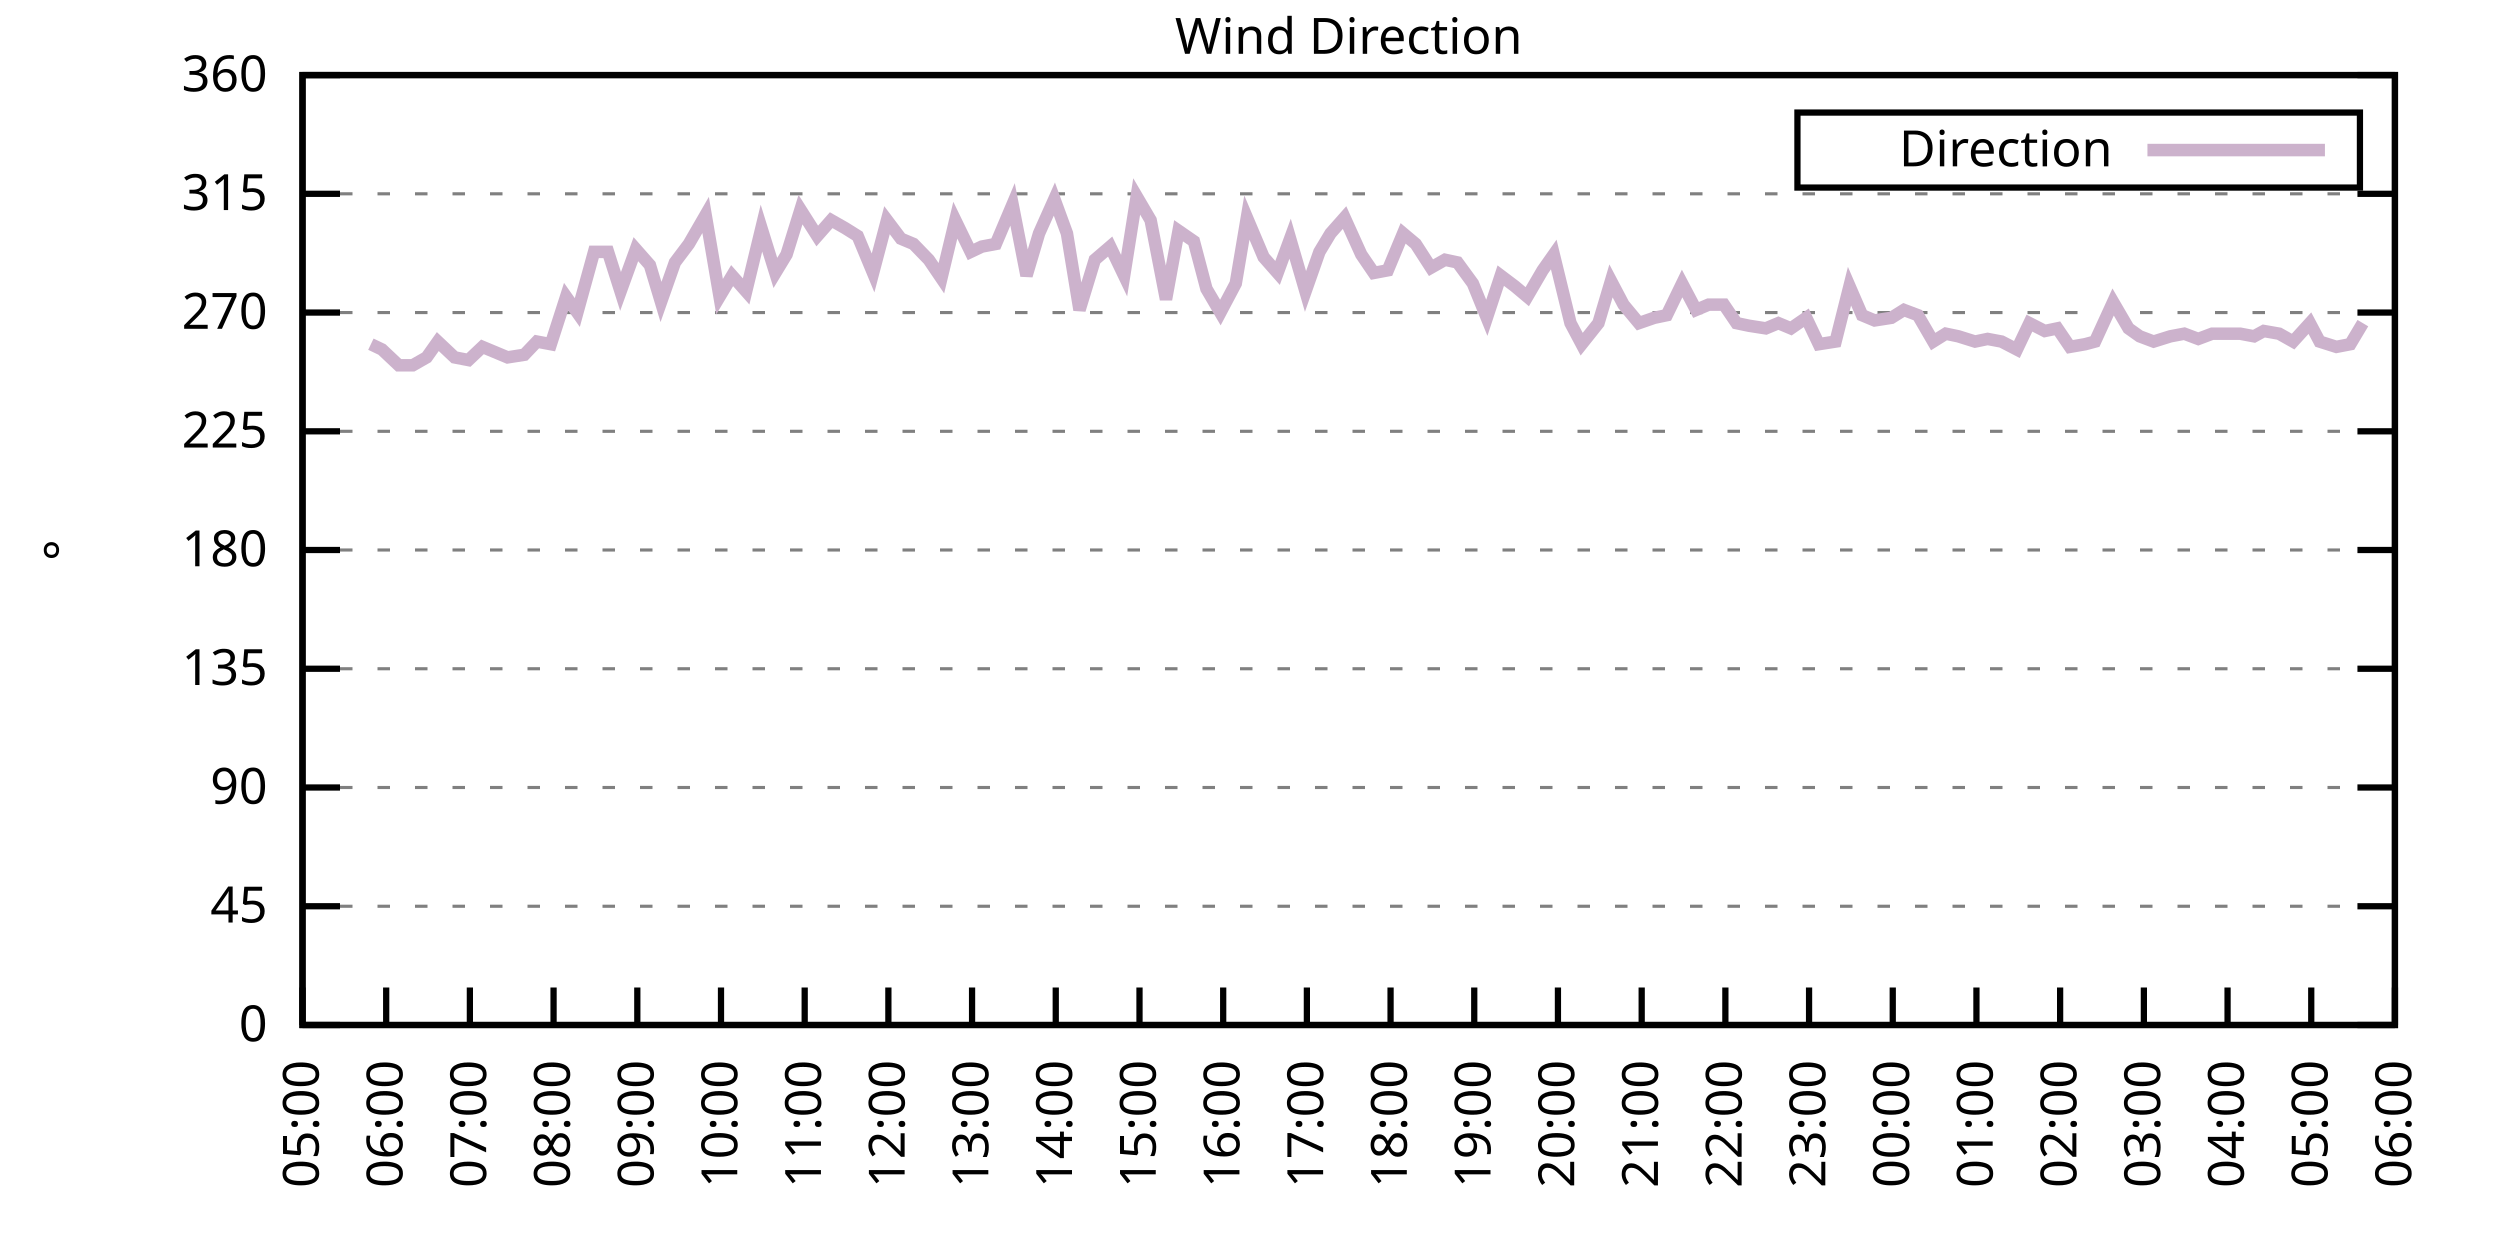
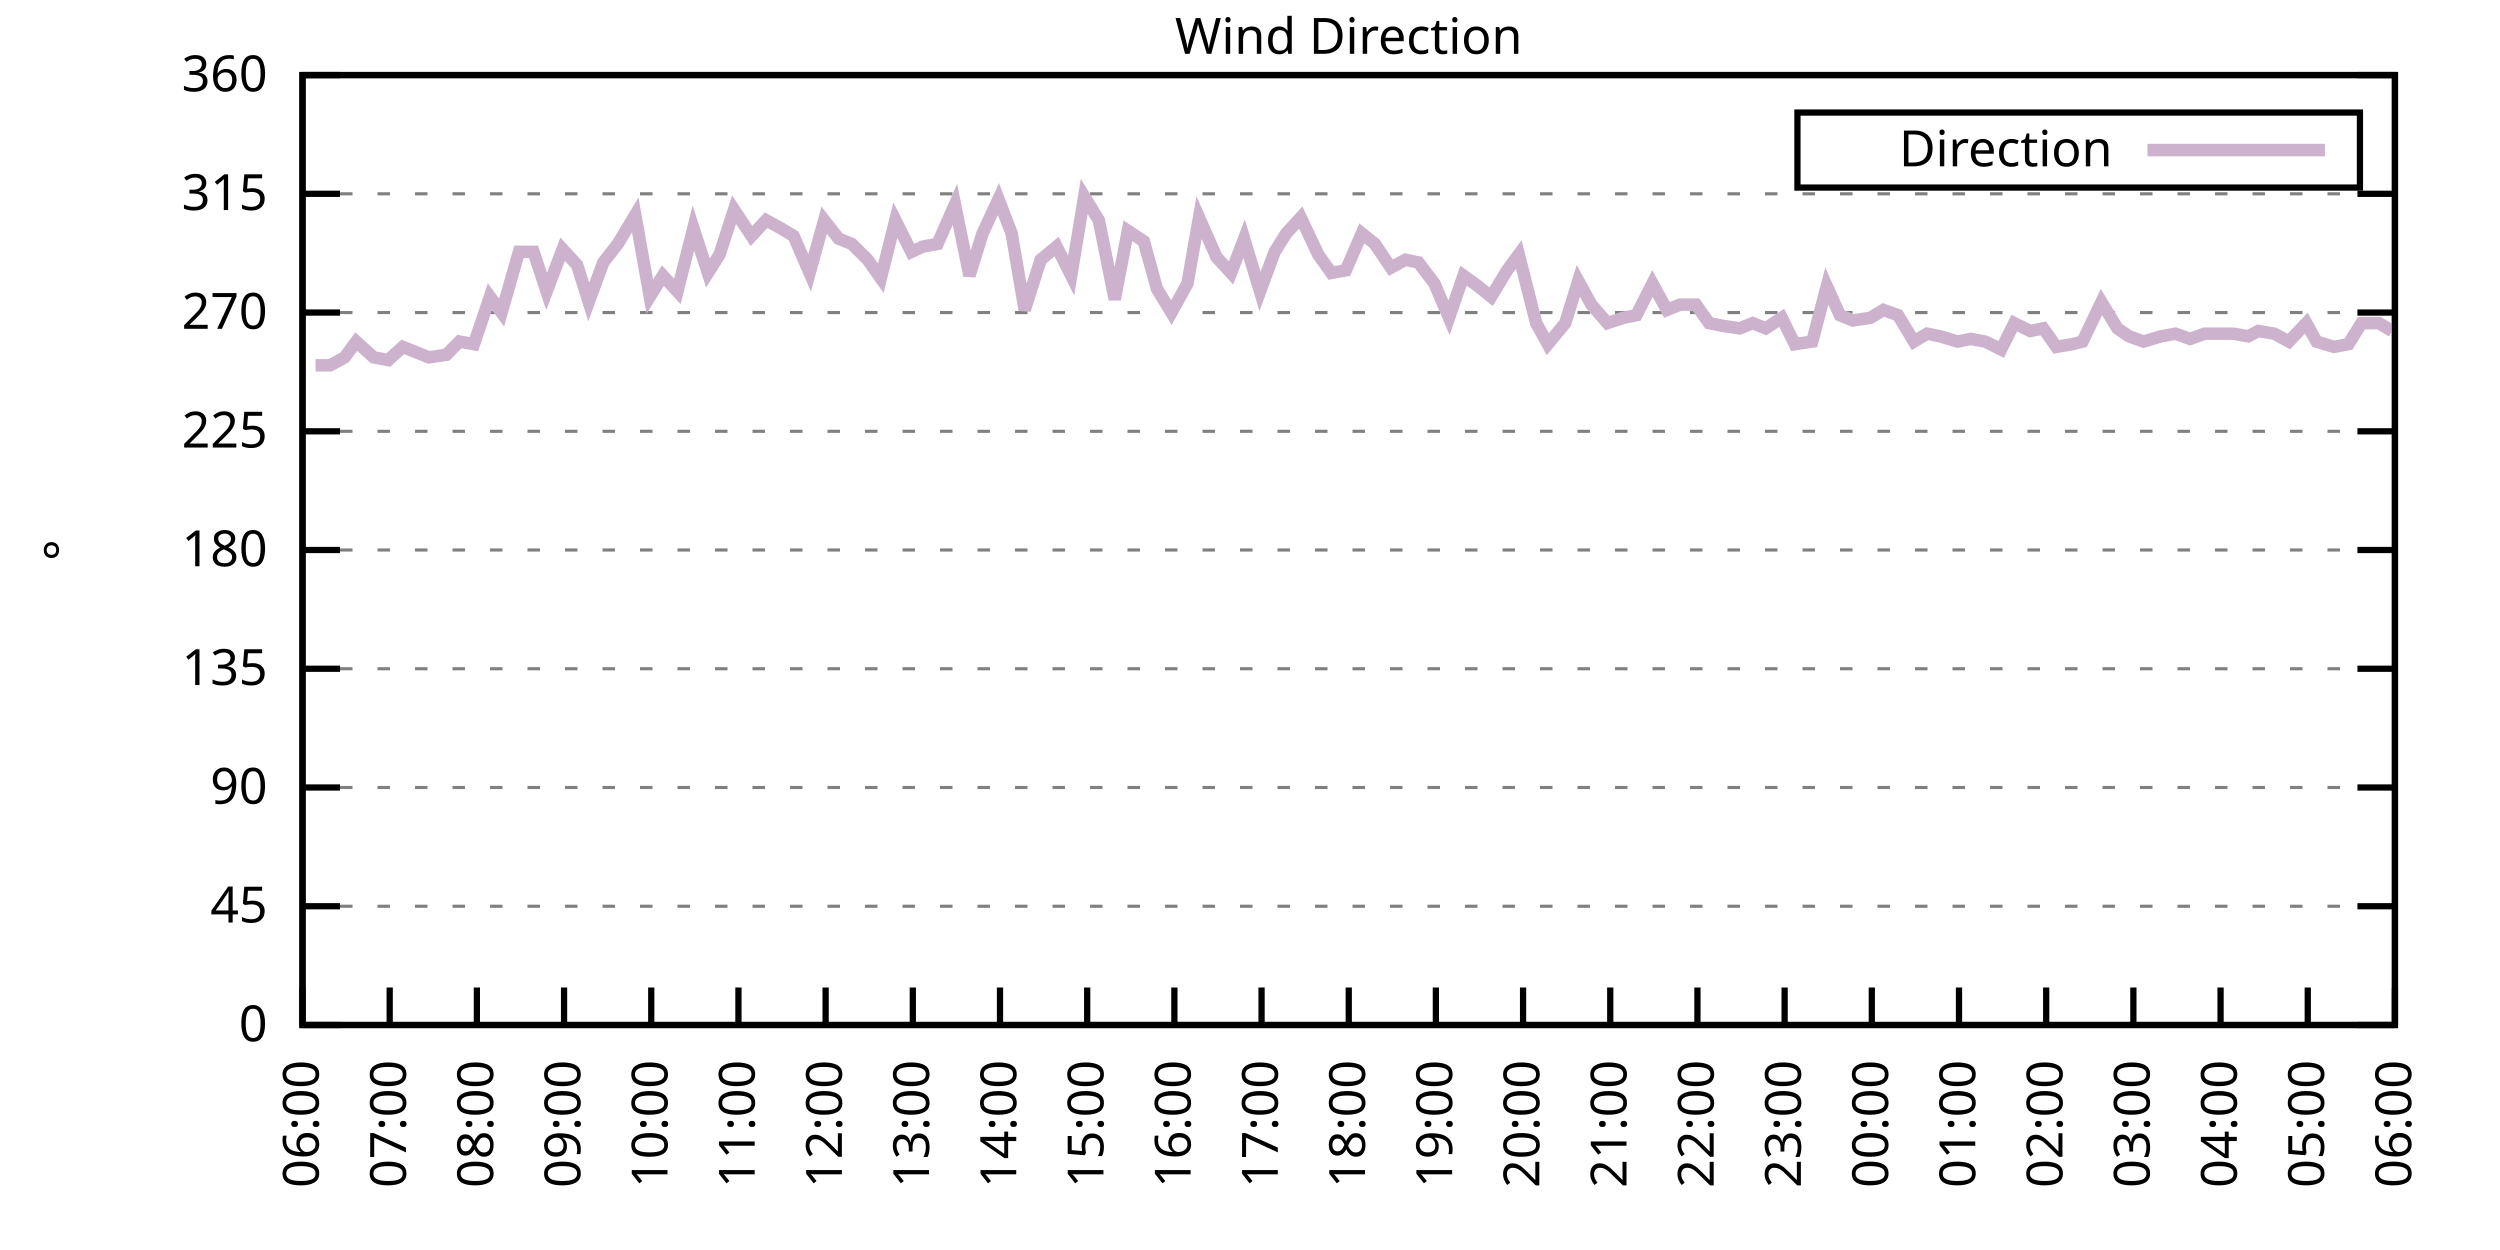
<svg xmlns="http://www.w3.org/2000/svg" xmlns:xlink="http://www.w3.org/1999/xlink" width="400" height="200" viewBox="0 0 400 200">
  <g id="gnuplot_canvas">
    <rect x="0" y="0" width="400" height="200" fill="none" />
    <defs>
      <circle id="gpDot" r="0.5" stroke-width="0.5" stroke="currentColor" />
      <path id="gpPt0" stroke-width="0.333" stroke="currentColor" d="M-1,0 h2 M0,-1 v2" />
      <path id="gpPt1" stroke-width="0.333" stroke="currentColor" d="M-1,-1 L1,1 M1,-1 L-1,1" />
      <path id="gpPt2" stroke-width="0.333" stroke="currentColor" d="M-1,0 L1,0 M0,-1 L0,1 M-1,-1 L1,1 M-1,1 L1,-1" />
      <rect id="gpPt3" stroke-width="0.333" stroke="currentColor" x="-1" y="-1" width="2" height="2" />
      <rect id="gpPt4" stroke-width="0.333" stroke="currentColor" fill="currentColor" x="-1" y="-1" width="2" height="2" />
      <circle id="gpPt5" stroke-width="0.333" stroke="currentColor" cx="0" cy="0" r="1" />
      <use xlink:href="#gpPt5" id="gpPt6" fill="currentColor" stroke="none" />
      <path id="gpPt7" stroke-width="0.333" stroke="currentColor" d="M0,-1.33 L-1.33,0.67 L1.33,0.67 z" />
      <use xlink:href="#gpPt7" id="gpPt8" fill="currentColor" stroke="none" />
      <use xlink:href="#gpPt7" id="gpPt9" stroke="currentColor" transform="rotate(180)" />
      <use xlink:href="#gpPt9" id="gpPt10" fill="currentColor" stroke="none" />
      <use xlink:href="#gpPt3" id="gpPt11" stroke="currentColor" transform="rotate(45)" />
      <use xlink:href="#gpPt11" id="gpPt12" fill="currentColor" stroke="none" />
      <path id="gpPt13" stroke-width="0.333" stroke="currentColor" d="M0,1.330 L1.265,0.411 L0.782,-1.067 L-0.782,-1.076 L-1.265,0.411 z" />
      <use xlink:href="#gpPt13" id="gpPt14" fill="currentColor" stroke="none" />
      <filter id="textbox" filterUnits="objectBoundingBox" x="0" y="0" height="1" width="1">
        <feFlood flood-color="white" flood-opacity="1" result="bgnd" />
        <feComposite in="SourceGraphic" in2="bgnd" operator="atop" />
      </filter>
      <filter id="greybox" filterUnits="objectBoundingBox" x="0" y="0" height="1" width="1">
        <feFlood flood-color="lightgrey" flood-opacity="1" result="grey" />
        <feComposite in="SourceGraphic" in2="grey" operator="atop" />
      </filter>
    </defs>
    <g fill="none" color="white" stroke="currentColor" stroke-width="1.00" stroke-linecap="butt" stroke-linejoin="miter">
</g>
    <g fill="none" color="black" stroke="currentColor" stroke-width="1.00" stroke-linecap="butt" stroke-linejoin="miter">
      <g stroke="none" shape-rendering="crispEdges">
        <polygon fill="rgb(255, 255, 255)" points="48.40,164.00 383.18,164.00 383.18,12.02 48.40,12.02 " />
      </g>
    </g>
    <g fill="none" color="black" stroke="currentColor" stroke-width="1.00" stroke-linecap="butt" stroke-linejoin="miter">
</g>
    <g fill="none" color="black" stroke="black" stroke-width="0.50" stroke-linecap="butt" stroke-linejoin="miter">
</g>
    <g fill="none" color="gray" stroke="currentColor" stroke-width="0.50" stroke-linecap="butt" stroke-linejoin="miter">
      <path stroke="gray" stroke-dasharray="2,4" class="gridline" d="M48.40,164.00 L383.19,164.00  " />
    </g>
    <g fill="none" color="gray" stroke="gray" stroke-width="1.00" stroke-linecap="butt" stroke-linejoin="miter">
</g>
    <g fill="none" color="black" stroke="currentColor" stroke-width="1.00" stroke-linecap="butt" stroke-linejoin="miter">
      <path stroke="black" d="M48.40,164.00 L54.40,164.00 M383.19,164.00 L377.19,164.00  " />
      <g transform="translate(42.80,166.60)" stroke="none" fill="black" font-family="Sans" font-size="8.00" text-anchor="end">
        <text>
          <tspan font-family="Sans"> 0</tspan>
        </text>
      </g>
    </g>
    <g fill="none" color="black" stroke="currentColor" stroke-width="1.00" stroke-linecap="butt" stroke-linejoin="miter">
</g>
    <g fill="none" color="black" stroke="black" stroke-width="0.50" stroke-linecap="butt" stroke-linejoin="miter">
</g>
    <g fill="none" color="gray" stroke="currentColor" stroke-width="0.50" stroke-linecap="butt" stroke-linejoin="miter">
      <path stroke="gray" stroke-dasharray="2,4" class="gridline" d="M48.40,145.00 L383.19,145.00  " />
    </g>
    <g fill="none" color="gray" stroke="gray" stroke-width="1.00" stroke-linecap="butt" stroke-linejoin="miter">
</g>
    <g fill="none" color="black" stroke="currentColor" stroke-width="1.00" stroke-linecap="butt" stroke-linejoin="miter">
      <path stroke="black" d="M48.40,145.00 L54.40,145.00 M383.19,145.00 L377.19,145.00  " />
      <g transform="translate(42.80,147.60)" stroke="none" fill="black" font-family="Sans" font-size="8.00" text-anchor="end">
        <text>
          <tspan font-family="Sans"> 45</tspan>
        </text>
      </g>
    </g>
    <g fill="none" color="black" stroke="currentColor" stroke-width="1.00" stroke-linecap="butt" stroke-linejoin="miter">
</g>
    <g fill="none" color="black" stroke="black" stroke-width="0.50" stroke-linecap="butt" stroke-linejoin="miter">
</g>
    <g fill="none" color="gray" stroke="currentColor" stroke-width="0.50" stroke-linecap="butt" stroke-linejoin="miter">
      <path stroke="gray" stroke-dasharray="2,4" class="gridline" d="M48.40,126.00 L383.19,126.00  " />
    </g>
    <g fill="none" color="gray" stroke="gray" stroke-width="1.00" stroke-linecap="butt" stroke-linejoin="miter">
</g>
    <g fill="none" color="black" stroke="currentColor" stroke-width="1.00" stroke-linecap="butt" stroke-linejoin="miter">
      <path stroke="black" d="M48.40,126.00 L54.40,126.00 M383.19,126.00 L377.19,126.00  " />
      <g transform="translate(42.80,128.60)" stroke="none" fill="black" font-family="Sans" font-size="8.00" text-anchor="end">
        <text>
          <tspan font-family="Sans"> 90</tspan>
        </text>
      </g>
    </g>
    <g fill="none" color="black" stroke="currentColor" stroke-width="1.00" stroke-linecap="butt" stroke-linejoin="miter">
</g>
    <g fill="none" color="black" stroke="black" stroke-width="0.50" stroke-linecap="butt" stroke-linejoin="miter">
</g>
    <g fill="none" color="gray" stroke="currentColor" stroke-width="0.50" stroke-linecap="butt" stroke-linejoin="miter">
      <path stroke="gray" stroke-dasharray="2,4" class="gridline" d="M48.40,107.00 L383.19,107.00  " />
    </g>
    <g fill="none" color="gray" stroke="gray" stroke-width="1.00" stroke-linecap="butt" stroke-linejoin="miter">
</g>
    <g fill="none" color="black" stroke="currentColor" stroke-width="1.00" stroke-linecap="butt" stroke-linejoin="miter">
      <path stroke="black" d="M48.40,107.00 L54.40,107.00 M383.19,107.00 L377.19,107.00  " />
      <g transform="translate(42.80,109.60)" stroke="none" fill="black" font-family="Sans" font-size="8.00" text-anchor="end">
        <text>
          <tspan font-family="Sans"> 135</tspan>
        </text>
      </g>
    </g>
    <g fill="none" color="black" stroke="currentColor" stroke-width="1.00" stroke-linecap="butt" stroke-linejoin="miter">
</g>
    <g fill="none" color="black" stroke="black" stroke-width="0.50" stroke-linecap="butt" stroke-linejoin="miter">
</g>
    <g fill="none" color="gray" stroke="currentColor" stroke-width="0.50" stroke-linecap="butt" stroke-linejoin="miter">
      <path stroke="gray" stroke-dasharray="2,4" class="gridline" d="M48.40,88.00 L383.19,88.00  " />
    </g>
    <g fill="none" color="gray" stroke="gray" stroke-width="1.00" stroke-linecap="butt" stroke-linejoin="miter">
</g>
    <g fill="none" color="black" stroke="currentColor" stroke-width="1.00" stroke-linecap="butt" stroke-linejoin="miter">
      <path stroke="black" d="M48.40,88.00 L54.40,88.00 M383.19,88.00 L377.19,88.00  " />
      <g transform="translate(42.80,90.60)" stroke="none" fill="black" font-family="Sans" font-size="8.00" text-anchor="end">
        <text>
          <tspan font-family="Sans"> 180</tspan>
        </text>
      </g>
    </g>
    <g fill="none" color="black" stroke="currentColor" stroke-width="1.00" stroke-linecap="butt" stroke-linejoin="miter">
</g>
    <g fill="none" color="black" stroke="black" stroke-width="0.50" stroke-linecap="butt" stroke-linejoin="miter">
</g>
    <g fill="none" color="gray" stroke="currentColor" stroke-width="0.50" stroke-linecap="butt" stroke-linejoin="miter">
      <path stroke="gray" stroke-dasharray="2,4" class="gridline" d="M48.40,69.01 L383.19,69.01  " />
    </g>
    <g fill="none" color="gray" stroke="gray" stroke-width="1.00" stroke-linecap="butt" stroke-linejoin="miter">
</g>
    <g fill="none" color="black" stroke="currentColor" stroke-width="1.00" stroke-linecap="butt" stroke-linejoin="miter">
      <path stroke="black" d="M48.40,69.01 L54.40,69.01 M383.19,69.01 L377.19,69.01  " />
      <g transform="translate(42.80,71.61)" stroke="none" fill="black" font-family="Sans" font-size="8.00" text-anchor="end">
        <text>
          <tspan font-family="Sans"> 225</tspan>
        </text>
      </g>
    </g>
    <g fill="none" color="black" stroke="currentColor" stroke-width="1.00" stroke-linecap="butt" stroke-linejoin="miter">
</g>
    <g fill="none" color="black" stroke="black" stroke-width="0.50" stroke-linecap="butt" stroke-linejoin="miter">
</g>
    <g fill="none" color="gray" stroke="currentColor" stroke-width="0.50" stroke-linecap="butt" stroke-linejoin="miter">
      <path stroke="gray" stroke-dasharray="2,4" class="gridline" d="M48.40,50.01 L383.19,50.01  " />
    </g>
    <g fill="none" color="gray" stroke="gray" stroke-width="1.00" stroke-linecap="butt" stroke-linejoin="miter">
</g>
    <g fill="none" color="black" stroke="currentColor" stroke-width="1.00" stroke-linecap="butt" stroke-linejoin="miter">
      <path stroke="black" d="M48.40,50.01 L54.40,50.01 M383.19,50.01 L377.19,50.01  " />
      <g transform="translate(42.80,52.61)" stroke="none" fill="black" font-family="Sans" font-size="8.00" text-anchor="end">
        <text>
          <tspan font-family="Sans"> 270</tspan>
        </text>
      </g>
    </g>
    <g fill="none" color="black" stroke="currentColor" stroke-width="1.00" stroke-linecap="butt" stroke-linejoin="miter">
</g>
    <g fill="none" color="black" stroke="black" stroke-width="0.50" stroke-linecap="butt" stroke-linejoin="miter">
</g>
    <g fill="none" color="gray" stroke="currentColor" stroke-width="0.50" stroke-linecap="butt" stroke-linejoin="miter">
      <path stroke="gray" stroke-dasharray="2,4" class="gridline" d="M48.40,31.01 L383.19,31.01  " />
    </g>
    <g fill="none" color="gray" stroke="gray" stroke-width="1.00" stroke-linecap="butt" stroke-linejoin="miter">
</g>
    <g fill="none" color="black" stroke="currentColor" stroke-width="1.00" stroke-linecap="butt" stroke-linejoin="miter">
      <path stroke="black" d="M48.40,31.01 L54.40,31.01 M383.19,31.01 L377.19,31.01  " />
      <g transform="translate(42.80,33.61)" stroke="none" fill="black" font-family="Sans" font-size="8.00" text-anchor="end">
        <text>
          <tspan font-family="Sans"> 315</tspan>
        </text>
      </g>
    </g>
    <g fill="none" color="black" stroke="currentColor" stroke-width="1.00" stroke-linecap="butt" stroke-linejoin="miter">
</g>
    <g fill="none" color="black" stroke="black" stroke-width="0.50" stroke-linecap="butt" stroke-linejoin="miter">
</g>
    <g fill="none" color="gray" stroke="currentColor" stroke-width="0.50" stroke-linecap="butt" stroke-linejoin="miter">
      <path stroke="gray" stroke-dasharray="2,4" class="gridline" d="M48.40,12.01 L383.19,12.01  " />
    </g>
    <g fill="none" color="gray" stroke="gray" stroke-width="1.00" stroke-linecap="butt" stroke-linejoin="miter">
</g>
    <g fill="none" color="black" stroke="currentColor" stroke-width="1.00" stroke-linecap="butt" stroke-linejoin="miter">
      <path stroke="black" d="M48.40,12.01 L54.40,12.01 M383.19,12.01 L377.19,12.01  " />
      <g transform="translate(42.80,14.61)" stroke="none" fill="black" font-family="Sans" font-size="8.00" text-anchor="end">
        <text>
          <tspan font-family="Sans"> 360</tspan>
        </text>
      </g>
    </g>
    <g fill="none" color="black" stroke="currentColor" stroke-width="1.00" stroke-linecap="butt" stroke-linejoin="miter">
      <path stroke="black" d="M48.40,164.00 L48.40,158.00  " />
      <g transform="translate(51.00,169.60) rotate(270.00)" stroke="none" fill="black" font-family="Sans" font-size="8.00" text-anchor="end">
        <text>
-           <tspan font-family="Sans">05:00</tspan>
-         </text>
-       </g>
-     </g>
-     <g fill="none" color="black" stroke="currentColor" stroke-width="1.00" stroke-linecap="butt" stroke-linejoin="miter">
-       <path stroke="black" d="M61.79,164.00 L61.79,158.00  " />
-       <g transform="translate(64.39,169.60) rotate(270.00)" stroke="none" fill="black" font-family="Sans" font-size="8.00" text-anchor="end">
-         <text>
          <tspan font-family="Sans">06:00</tspan>
        </text>
      </g>
    </g>
    <g fill="none" color="black" stroke="currentColor" stroke-width="1.00" stroke-linecap="butt" stroke-linejoin="miter">
-       <path stroke="black" d="M75.18,164.00 L75.18,158.00  " />
-       <g transform="translate(77.78,169.60) rotate(270.00)" stroke="none" fill="black" font-family="Sans" font-size="8.00" text-anchor="end">
+       <path stroke="black" d="M62.35,164.00 L62.35,158.00  " />
+       <g transform="translate(64.95,169.60) rotate(270.00)" stroke="none" fill="black" font-family="Sans" font-size="8.00" text-anchor="end">
        <text>
          <tspan font-family="Sans">07:00</tspan>
        </text>
      </g>
    </g>
    <g fill="none" color="black" stroke="currentColor" stroke-width="1.00" stroke-linecap="butt" stroke-linejoin="miter">
-       <path stroke="black" d="M88.57,164.00 L88.57,158.00  " />
-       <g transform="translate(91.17,169.60) rotate(270.00)" stroke="none" fill="black" font-family="Sans" font-size="8.00" text-anchor="end">
+       <path stroke="black" d="M76.30,164.00 L76.30,158.00  " />
+       <g transform="translate(78.90,169.60) rotate(270.00)" stroke="none" fill="black" font-family="Sans" font-size="8.00" text-anchor="end">
        <text>
          <tspan font-family="Sans">08:00</tspan>
        </text>
      </g>
    </g>
    <g fill="none" color="black" stroke="currentColor" stroke-width="1.00" stroke-linecap="butt" stroke-linejoin="miter">
-       <path stroke="black" d="M101.97,164.00 L101.97,158.00  " />
-       <g transform="translate(104.57,169.60) rotate(270.00)" stroke="none" fill="black" font-family="Sans" font-size="8.00" text-anchor="end">
+       <path stroke="black" d="M90.25,164.00 L90.25,158.00  " />
+       <g transform="translate(92.85,169.60) rotate(270.00)" stroke="none" fill="black" font-family="Sans" font-size="8.00" text-anchor="end">
        <text>
          <tspan font-family="Sans">09:00</tspan>
        </text>
      </g>
    </g>
    <g fill="none" color="black" stroke="currentColor" stroke-width="1.00" stroke-linecap="butt" stroke-linejoin="miter">
-       <path stroke="black" d="M115.36,164.00 L115.36,158.00  " />
-       <g transform="translate(117.96,169.60) rotate(270.00)" stroke="none" fill="black" font-family="Sans" font-size="8.00" text-anchor="end">
+       <path stroke="black" d="M104.20,164.00 L104.20,158.00  " />
+       <g transform="translate(106.80,169.60) rotate(270.00)" stroke="none" fill="black" font-family="Sans" font-size="8.00" text-anchor="end">
        <text>
          <tspan font-family="Sans">10:00</tspan>
        </text>
      </g>
    </g>
    <g fill="none" color="black" stroke="currentColor" stroke-width="1.00" stroke-linecap="butt" stroke-linejoin="miter">
-       <path stroke="black" d="M128.75,164.00 L128.75,158.00  " />
-       <g transform="translate(131.35,169.60) rotate(270.00)" stroke="none" fill="black" font-family="Sans" font-size="8.00" text-anchor="end">
+       <path stroke="black" d="M118.15,164.00 L118.15,158.00  " />
+       <g transform="translate(120.75,169.60) rotate(270.00)" stroke="none" fill="black" font-family="Sans" font-size="8.00" text-anchor="end">
        <text>
          <tspan font-family="Sans">11:00</tspan>
        </text>
      </g>
    </g>
    <g fill="none" color="black" stroke="currentColor" stroke-width="1.00" stroke-linecap="butt" stroke-linejoin="miter">
-       <path stroke="black" d="M142.14,164.00 L142.14,158.00  " />
-       <g transform="translate(144.74,169.60) rotate(270.00)" stroke="none" fill="black" font-family="Sans" font-size="8.00" text-anchor="end">
+       <path stroke="black" d="M132.10,164.00 L132.10,158.00  " />
+       <g transform="translate(134.70,169.60) rotate(270.00)" stroke="none" fill="black" font-family="Sans" font-size="8.00" text-anchor="end">
        <text>
          <tspan font-family="Sans">12:00</tspan>
        </text>
      </g>
    </g>
    <g fill="none" color="black" stroke="currentColor" stroke-width="1.00" stroke-linecap="butt" stroke-linejoin="miter">
-       <path stroke="black" d="M155.53,164.00 L155.53,158.00  " />
-       <g transform="translate(158.13,169.60) rotate(270.00)" stroke="none" fill="black" font-family="Sans" font-size="8.00" text-anchor="end">
+       <path stroke="black" d="M146.05,164.00 L146.05,158.00  " />
+       <g transform="translate(148.65,169.60) rotate(270.00)" stroke="none" fill="black" font-family="Sans" font-size="8.00" text-anchor="end">
        <text>
          <tspan font-family="Sans">13:00</tspan>
        </text>
      </g>
    </g>
    <g fill="none" color="black" stroke="currentColor" stroke-width="1.00" stroke-linecap="butt" stroke-linejoin="miter">
-       <path stroke="black" d="M168.92,164.00 L168.92,158.00  " />
-       <g transform="translate(171.52,169.60) rotate(270.00)" stroke="none" fill="black" font-family="Sans" font-size="8.00" text-anchor="end">
+       <path stroke="black" d="M160.00,164.00 L160.00,158.00  " />
+       <g transform="translate(162.60,169.60) rotate(270.00)" stroke="none" fill="black" font-family="Sans" font-size="8.00" text-anchor="end">
        <text>
          <tspan font-family="Sans">14:00</tspan>
        </text>
      </g>
    </g>
    <g fill="none" color="black" stroke="currentColor" stroke-width="1.00" stroke-linecap="butt" stroke-linejoin="miter">
-       <path stroke="black" d="M182.32,164.00 L182.32,158.00  " />
-       <g transform="translate(184.92,169.60) rotate(270.00)" stroke="none" fill="black" font-family="Sans" font-size="8.00" text-anchor="end">
+       <path stroke="black" d="M173.95,164.00 L173.95,158.00  " />
+       <g transform="translate(176.55,169.60) rotate(270.00)" stroke="none" fill="black" font-family="Sans" font-size="8.00" text-anchor="end">
        <text>
          <tspan font-family="Sans">15:00</tspan>
        </text>
      </g>
    </g>
    <g fill="none" color="black" stroke="currentColor" stroke-width="1.00" stroke-linecap="butt" stroke-linejoin="miter">
-       <path stroke="black" d="M195.71,164.00 L195.71,158.00  " />
-       <g transform="translate(198.31,169.60) rotate(270.00)" stroke="none" fill="black" font-family="Sans" font-size="8.00" text-anchor="end">
+       <path stroke="black" d="M187.90,164.00 L187.90,158.00  " />
+       <g transform="translate(190.50,169.60) rotate(270.00)" stroke="none" fill="black" font-family="Sans" font-size="8.00" text-anchor="end">
        <text>
          <tspan font-family="Sans">16:00</tspan>
        </text>
      </g>
    </g>
    <g fill="none" color="black" stroke="currentColor" stroke-width="1.00" stroke-linecap="butt" stroke-linejoin="miter">
-       <path stroke="black" d="M209.10,164.00 L209.10,158.00  " />
-       <g transform="translate(211.70,169.60) rotate(270.00)" stroke="none" fill="black" font-family="Sans" font-size="8.00" text-anchor="end">
+       <path stroke="black" d="M201.85,164.00 L201.85,158.00  " />
+       <g transform="translate(204.45,169.60) rotate(270.00)" stroke="none" fill="black" font-family="Sans" font-size="8.00" text-anchor="end">
        <text>
          <tspan font-family="Sans">17:00</tspan>
        </text>
      </g>
    </g>
    <g fill="none" color="black" stroke="currentColor" stroke-width="1.00" stroke-linecap="butt" stroke-linejoin="miter">
-       <path stroke="black" d="M222.49,164.00 L222.49,158.00  " />
-       <g transform="translate(225.09,169.60) rotate(270.00)" stroke="none" fill="black" font-family="Sans" font-size="8.00" text-anchor="end">
+       <path stroke="black" d="M215.80,164.00 L215.80,158.00  " />
+       <g transform="translate(218.40,169.60) rotate(270.00)" stroke="none" fill="black" font-family="Sans" font-size="8.00" text-anchor="end">
        <text>
          <tspan font-family="Sans">18:00</tspan>
        </text>
      </g>
    </g>
    <g fill="none" color="black" stroke="currentColor" stroke-width="1.00" stroke-linecap="butt" stroke-linejoin="miter">
-       <path stroke="black" d="M235.88,164.00 L235.88,158.00  " />
-       <g transform="translate(238.48,169.60) rotate(270.00)" stroke="none" fill="black" font-family="Sans" font-size="8.00" text-anchor="end">
+       <path stroke="black" d="M229.74,164.00 L229.74,158.00  " />
+       <g transform="translate(232.34,169.60) rotate(270.00)" stroke="none" fill="black" font-family="Sans" font-size="8.00" text-anchor="end">
        <text>
          <tspan font-family="Sans">19:00</tspan>
        </text>
      </g>
    </g>
    <g fill="none" color="black" stroke="currentColor" stroke-width="1.00" stroke-linecap="butt" stroke-linejoin="miter">
-       <path stroke="black" d="M249.27,164.00 L249.27,158.00  " />
-       <g transform="translate(251.87,169.60) rotate(270.00)" stroke="none" fill="black" font-family="Sans" font-size="8.00" text-anchor="end">
+       <path stroke="black" d="M243.69,164.00 L243.69,158.00  " />
+       <g transform="translate(246.29,169.60) rotate(270.00)" stroke="none" fill="black" font-family="Sans" font-size="8.00" text-anchor="end">
        <text>
          <tspan font-family="Sans">20:00</tspan>
        </text>
      </g>
    </g>
    <g fill="none" color="black" stroke="currentColor" stroke-width="1.00" stroke-linecap="butt" stroke-linejoin="miter">
-       <path stroke="black" d="M262.67,164.00 L262.67,158.00  " />
-       <g transform="translate(265.27,169.60) rotate(270.00)" stroke="none" fill="black" font-family="Sans" font-size="8.00" text-anchor="end">
+       <path stroke="black" d="M257.64,164.00 L257.64,158.00  " />
+       <g transform="translate(260.24,169.60) rotate(270.00)" stroke="none" fill="black" font-family="Sans" font-size="8.00" text-anchor="end">
        <text>
          <tspan font-family="Sans">21:00</tspan>
        </text>
      </g>
    </g>
    <g fill="none" color="black" stroke="currentColor" stroke-width="1.00" stroke-linecap="butt" stroke-linejoin="miter">
-       <path stroke="black" d="M276.06,164.00 L276.06,158.00  " />
-       <g transform="translate(278.66,169.60) rotate(270.00)" stroke="none" fill="black" font-family="Sans" font-size="8.00" text-anchor="end">
+       <path stroke="black" d="M271.59,164.00 L271.59,158.00  " />
+       <g transform="translate(274.19,169.60) rotate(270.00)" stroke="none" fill="black" font-family="Sans" font-size="8.00" text-anchor="end">
        <text>
          <tspan font-family="Sans">22:00</tspan>
        </text>
      </g>
    </g>
    <g fill="none" color="black" stroke="currentColor" stroke-width="1.00" stroke-linecap="butt" stroke-linejoin="miter">
-       <path stroke="black" d="M289.45,164.00 L289.45,158.00  " />
-       <g transform="translate(292.05,169.60) rotate(270.00)" stroke="none" fill="black" font-family="Sans" font-size="8.00" text-anchor="end">
+       <path stroke="black" d="M285.54,164.00 L285.54,158.00  " />
+       <g transform="translate(288.14,169.60) rotate(270.00)" stroke="none" fill="black" font-family="Sans" font-size="8.00" text-anchor="end">
        <text>
          <tspan font-family="Sans">23:00</tspan>
        </text>
      </g>
    </g>
    <g fill="none" color="black" stroke="currentColor" stroke-width="1.00" stroke-linecap="butt" stroke-linejoin="miter">
-       <path stroke="black" d="M302.84,164.00 L302.84,158.00  " />
-       <g transform="translate(305.44,169.60) rotate(270.00)" stroke="none" fill="black" font-family="Sans" font-size="8.00" text-anchor="end">
+       <path stroke="black" d="M299.49,164.00 L299.49,158.00  " />
+       <g transform="translate(302.09,169.60) rotate(270.00)" stroke="none" fill="black" font-family="Sans" font-size="8.00" text-anchor="end">
        <text>
          <tspan font-family="Sans">00:00</tspan>
        </text>
      </g>
    </g>
    <g fill="none" color="black" stroke="currentColor" stroke-width="1.00" stroke-linecap="butt" stroke-linejoin="miter">
-       <path stroke="black" d="M316.23,164.00 L316.23,158.00  " />
-       <g transform="translate(318.83,169.60) rotate(270.00)" stroke="none" fill="black" font-family="Sans" font-size="8.00" text-anchor="end">
+       <path stroke="black" d="M313.44,164.00 L313.44,158.00  " />
+       <g transform="translate(316.04,169.60) rotate(270.00)" stroke="none" fill="black" font-family="Sans" font-size="8.00" text-anchor="end">
        <text>
          <tspan font-family="Sans">01:00</tspan>
        </text>
      </g>
    </g>
    <g fill="none" color="black" stroke="currentColor" stroke-width="1.00" stroke-linecap="butt" stroke-linejoin="miter">
-       <path stroke="black" d="M329.62,164.00 L329.62,158.00  " />
-       <g transform="translate(332.22,169.60) rotate(270.00)" stroke="none" fill="black" font-family="Sans" font-size="8.00" text-anchor="end">
+       <path stroke="black" d="M327.39,164.00 L327.39,158.00  " />
+       <g transform="translate(329.99,169.60) rotate(270.00)" stroke="none" fill="black" font-family="Sans" font-size="8.00" text-anchor="end">
        <text>
          <tspan font-family="Sans">02:00</tspan>
        </text>
      </g>
    </g>
    <g fill="none" color="black" stroke="currentColor" stroke-width="1.00" stroke-linecap="butt" stroke-linejoin="miter">
-       <path stroke="black" d="M343.02,164.00 L343.02,158.00  " />
-       <g transform="translate(345.62,169.60) rotate(270.00)" stroke="none" fill="black" font-family="Sans" font-size="8.00" text-anchor="end">
+       <path stroke="black" d="M341.34,164.00 L341.34,158.00  " />
+       <g transform="translate(343.94,169.60) rotate(270.00)" stroke="none" fill="black" font-family="Sans" font-size="8.00" text-anchor="end">
        <text>
          <tspan font-family="Sans">03:00</tspan>
        </text>
      </g>
    </g>
    <g fill="none" color="black" stroke="currentColor" stroke-width="1.00" stroke-linecap="butt" stroke-linejoin="miter">
-       <path stroke="black" d="M356.41,164.00 L356.41,158.00  " />
-       <g transform="translate(359.01,169.60) rotate(270.00)" stroke="none" fill="black" font-family="Sans" font-size="8.00" text-anchor="end">
+       <path stroke="black" d="M355.29,164.00 L355.29,158.00  " />
+       <g transform="translate(357.89,169.60) rotate(270.00)" stroke="none" fill="black" font-family="Sans" font-size="8.00" text-anchor="end">
        <text>
          <tspan font-family="Sans">04:00</tspan>
        </text>
      </g>
    </g>
    <g fill="none" color="black" stroke="currentColor" stroke-width="1.00" stroke-linecap="butt" stroke-linejoin="miter">
-       <path stroke="black" d="M369.80,164.00 L369.80,158.00  " />
-       <g transform="translate(372.40,169.60) rotate(270.00)" stroke="none" fill="black" font-family="Sans" font-size="8.00" text-anchor="end">
+       <path stroke="black" d="M369.24,164.00 L369.24,158.00  " />
+       <g transform="translate(371.84,169.60) rotate(270.00)" stroke="none" fill="black" font-family="Sans" font-size="8.00" text-anchor="end">
        <text>
          <tspan font-family="Sans">05:00</tspan>
        </text>
      </g>
    </g>
    <g fill="none" color="black" stroke="currentColor" stroke-width="1.00" stroke-linecap="butt" stroke-linejoin="miter">
      <path stroke="black" d="M383.19,164.00 L383.19,158.00  " />
      <g transform="translate(385.79,169.60) rotate(270.00)" stroke="none" fill="black" font-family="Sans" font-size="8.00" text-anchor="end">
        <text>
          <tspan font-family="Sans">06:00</tspan>
        </text>
      </g>
    </g>
    <g fill="none" color="black" stroke="currentColor" stroke-width="1.00" stroke-linecap="butt" stroke-linejoin="miter">
</g>
    <g fill="none" color="black" stroke="currentColor" stroke-width="1.00" stroke-linecap="butt" stroke-linejoin="miter">
      <path stroke="black" d="M48.40,12.01 L48.40,164.00 L383.19,164.00 L383.19,12.01 L48.40,12.01 Z  " />
    </g>
    <g fill="none" color="black" stroke="currentColor" stroke-width="1.00" stroke-linecap="butt" stroke-linejoin="miter">
</g>
    <g fill="none" color="black" stroke="currentColor" stroke-width="1.00" stroke-linecap="butt" stroke-linejoin="miter">
      <path stroke="black" d="M287.59,30.01 L287.59,18.01 L377.59,18.01 L377.59,30.01 L287.59,30.01 Z  " />
    </g>
    <g id="Wind_direction_plot_1">
      <g fill="none" color="white" stroke="black" stroke-width="2.00" stroke-linecap="butt" stroke-linejoin="miter">
</g>
      <g fill="none" color="black" stroke="currentColor" stroke-width="2.00" stroke-linecap="butt" stroke-linejoin="miter">
        <g transform="translate(337.99,26.61)" stroke="none" fill="black" font-family="Sans" font-size="8.00" text-anchor="end">
          <text>
            <tspan font-family="Sans">Direction</tspan>
          </text>
        </g>
      </g>
      <g fill="none" color="black" stroke="currentColor" stroke-width="2.00" stroke-linecap="butt" stroke-linejoin="miter">
-         <path stroke="rgb(204, 178, 204)" d="M343.59,24.01 L371.99,24.01 M59.34,55.07 L61.12,55.92 L63.80,58.45 L66.03,58.45 L68.26,57.18 L70.05,54.65   L72.73,57.18 L74.96,57.61 L77.19,55.50 L79.20,56.34 L81.21,57.18 L83.89,56.76 L85.90,54.65 L88.13,55.07   L90.58,47.47 L92.37,50.01 L95.05,40.30 L97.28,40.30 L99.29,46.63 L101.74,39.87 L103.98,42.41 L105.76,48.32   L107.99,41.99 L110.22,39.03 L112.90,34.39 L115.13,47.47 L117.14,44.10 L119.38,46.63 L121.83,36.50 L124.06,43.67   L125.85,40.72 L128.08,33.54 L130.76,37.76 L132.99,35.23 L135.22,36.50 L137.23,37.76 L139.69,43.67 L141.92,35.23   L144.15,38.19 L146.16,39.03 L148.61,41.56 L150.62,44.52 L152.85,35.23 L155.31,40.30 L157.10,39.45 L159.33,39.03   L162.01,32.70 L164.24,44.10 L166.25,37.34 L168.70,31.85 L170.71,37.34 L172.72,49.59 L175.17,41.56 L177.63,39.45   L179.86,44.10 L181.87,31.43 L184.10,35.23 L186.56,47.90 L188.57,36.92 L191.02,38.61 L193.03,46.21 L195.26,50.01   L197.72,45.36 L199.50,34.81 L202.18,41.14 L204.41,43.67 L206.42,38.19 L208.88,46.63 L211.11,40.30 L212.89,37.34   L215.13,34.81 L217.80,40.72 L219.81,43.67 L222.04,43.25 L224.50,37.34 L226.51,39.03 L228.96,42.83 L231.20,41.56   L233.20,41.99 L235.66,45.36 L237.89,50.85 L240.12,44.10 L242.36,45.79 L244.36,47.47 L246.82,43.25 L248.60,40.72   L251.28,51.70 L253.07,55.07 L255.75,51.70 L257.76,44.94 L259.76,48.74 L262.22,51.70 L264.67,50.85 L266.68,50.43   L269.14,45.36 L271.37,49.59 L273.38,48.74 L275.83,48.74 L277.84,51.70 L279.85,52.12 L282.53,52.54 L284.54,51.70   L286.55,52.54 L289.00,50.85 L291.01,55.07 L293.69,54.65 L295.92,45.79 L297.93,50.43 L299.94,51.27 L302.62,50.85   L304.63,49.59 L306.86,50.43 L309.31,54.65 L311.32,53.39 L313.33,53.81 L316.01,54.65 L318.02,54.23 L320.25,54.65   L322.70,55.92 L324.71,51.70 L327.17,52.96 L329.18,52.54 L331.19,55.50 L333.64,55.07 L335.20,54.65 L338.10,48.32   L340.56,52.54 L342.35,53.81 L344.58,54.65 L347.26,53.81 L349.49,53.39 L351.72,54.23 L353.95,53.39 L355.96,53.39   L358.42,53.39 L360.65,53.81 L362.21,52.96 L364.66,53.39 L366.90,54.65 L369.58,51.70 L371.14,54.65 L373.82,55.50   L376.05,55.07 L378.06,51.70  " />
+         <path stroke="rgb(204, 178, 204)" d="M343.59,24.01 L371.99,24.01 M50.49,58.45 L52.82,58.45 L55.14,57.18 L57.00,54.65 L59.79,57.18 L62.12,57.61   L64.44,55.50 L66.53,56.34 L68.63,57.18 L71.42,56.76 L73.51,54.65 L75.83,55.07 L78.39,47.47 L80.25,50.01   L83.04,40.30 L85.37,40.30 L87.46,46.63 L90.02,39.87 L92.34,42.41 L94.20,48.32 L96.53,41.99 L98.85,39.03   L101.64,34.39 L103.97,47.47 L106.06,44.10 L108.38,46.63 L110.94,36.50 L113.27,43.67 L115.13,40.72 L117.45,33.54   L120.24,37.76 L122.57,35.23 L124.89,36.50 L126.98,37.76 L129.54,43.67 L131.87,35.23 L134.19,38.19 L136.28,39.03   L138.84,41.56 L140.93,44.52 L143.26,35.23 L145.81,40.30 L147.67,39.45 L150.00,39.03 L152.79,32.70 L155.11,44.10   L157.21,37.34 L159.76,31.85 L161.86,37.34 L163.95,49.59 L166.51,41.56 L169.06,39.45 L171.39,44.10 L173.48,31.43   L175.81,35.23 L178.36,47.90 L180.46,36.92 L183.01,38.61 L185.11,46.21 L187.43,50.01 L189.99,45.36 L191.85,34.81   L194.64,41.14 L196.96,43.67 L199.06,38.19 L201.61,46.63 L203.94,40.30 L205.80,37.34 L208.12,34.81 L210.91,40.72   L213.01,43.67 L215.33,43.25 L217.89,37.34 L219.98,39.03 L222.54,42.83 L224.86,41.56 L226.95,41.99 L229.51,45.36   L231.84,50.85 L234.16,44.10 L236.49,45.79 L238.58,47.47 L241.14,43.25 L243.00,40.72 L245.79,51.70 L247.65,55.07   L250.44,51.70 L252.53,44.94 L254.62,48.74 L257.18,51.70 L259.74,50.85 L261.83,50.43 L264.39,45.36 L266.71,49.59   L268.80,48.74 L271.36,48.74 L273.45,51.70 L275.55,52.12 L278.34,52.54 L280.43,51.70 L282.52,52.54 L285.08,50.85   L287.17,55.07 L289.96,54.65 L292.29,45.79 L294.38,50.43 L296.47,51.27 L299.26,50.85 L301.35,49.59 L303.68,50.43   L306.23,54.65 L308.33,53.39 L310.42,53.81 L313.21,54.65 L315.30,54.23 L317.63,54.65 L320.18,55.92 L322.28,51.70   L324.83,52.96 L326.93,52.54 L329.02,55.50 L331.58,55.07 L333.20,54.65 L336.23,48.32 L338.78,52.54 L340.64,53.81   L342.97,54.65 L345.76,53.81 L348.08,53.39 L350.41,54.23 L352.73,53.39 L354.83,53.39 L357.38,53.39 L359.71,53.81   L361.34,52.96 L363.89,53.39 L366.22,54.65 L369.01,51.70 L370.64,54.65 L373.43,55.50 L375.75,55.07 L377.84,51.70   L380.63,51.70 L382.73,52.96  " />
      </g>
    </g>
    <g fill="none" color="black" stroke="currentColor" stroke-width="2.00" stroke-linecap="butt" stroke-linejoin="miter">
</g>
    <g fill="none" color="black" stroke="black" stroke-width="1.00" stroke-linecap="butt" stroke-linejoin="miter">
</g>
    <g fill="none" color="black" stroke="currentColor" stroke-width="1.00" stroke-linecap="butt" stroke-linejoin="miter">
      <path stroke="black" d="M48.40,12.01 L48.40,164.00 L383.19,164.00 L383.19,12.01 L48.40,12.01 Z  " />
      <g transform="translate(12.80,88.01) rotate(270.00)" stroke="none" fill="black" font-family="Sans" font-size="8.00" text-anchor="middle">
        <text>
          <tspan font-family="Sans">°</tspan>
        </text>
      </g>
    </g>
    <g fill="none" color="black" stroke="currentColor" stroke-width="1.00" stroke-linecap="butt" stroke-linejoin="miter">
</g>
    <g fill="none" color="black" stroke="currentColor" stroke-width="1.00" stroke-linecap="butt" stroke-linejoin="miter">
      <g transform="translate(215.79,8.61)" stroke="none" fill="black" font-family="Sans" font-size="8.00" text-anchor="middle">
        <text>
          <tspan font-family="Sans">Wind Direction</tspan>
        </text>
      </g>
    </g>
    <g fill="none" color="black" stroke="currentColor" stroke-width="1.00" stroke-linecap="butt" stroke-linejoin="miter">
</g>
  </g>
</svg>
